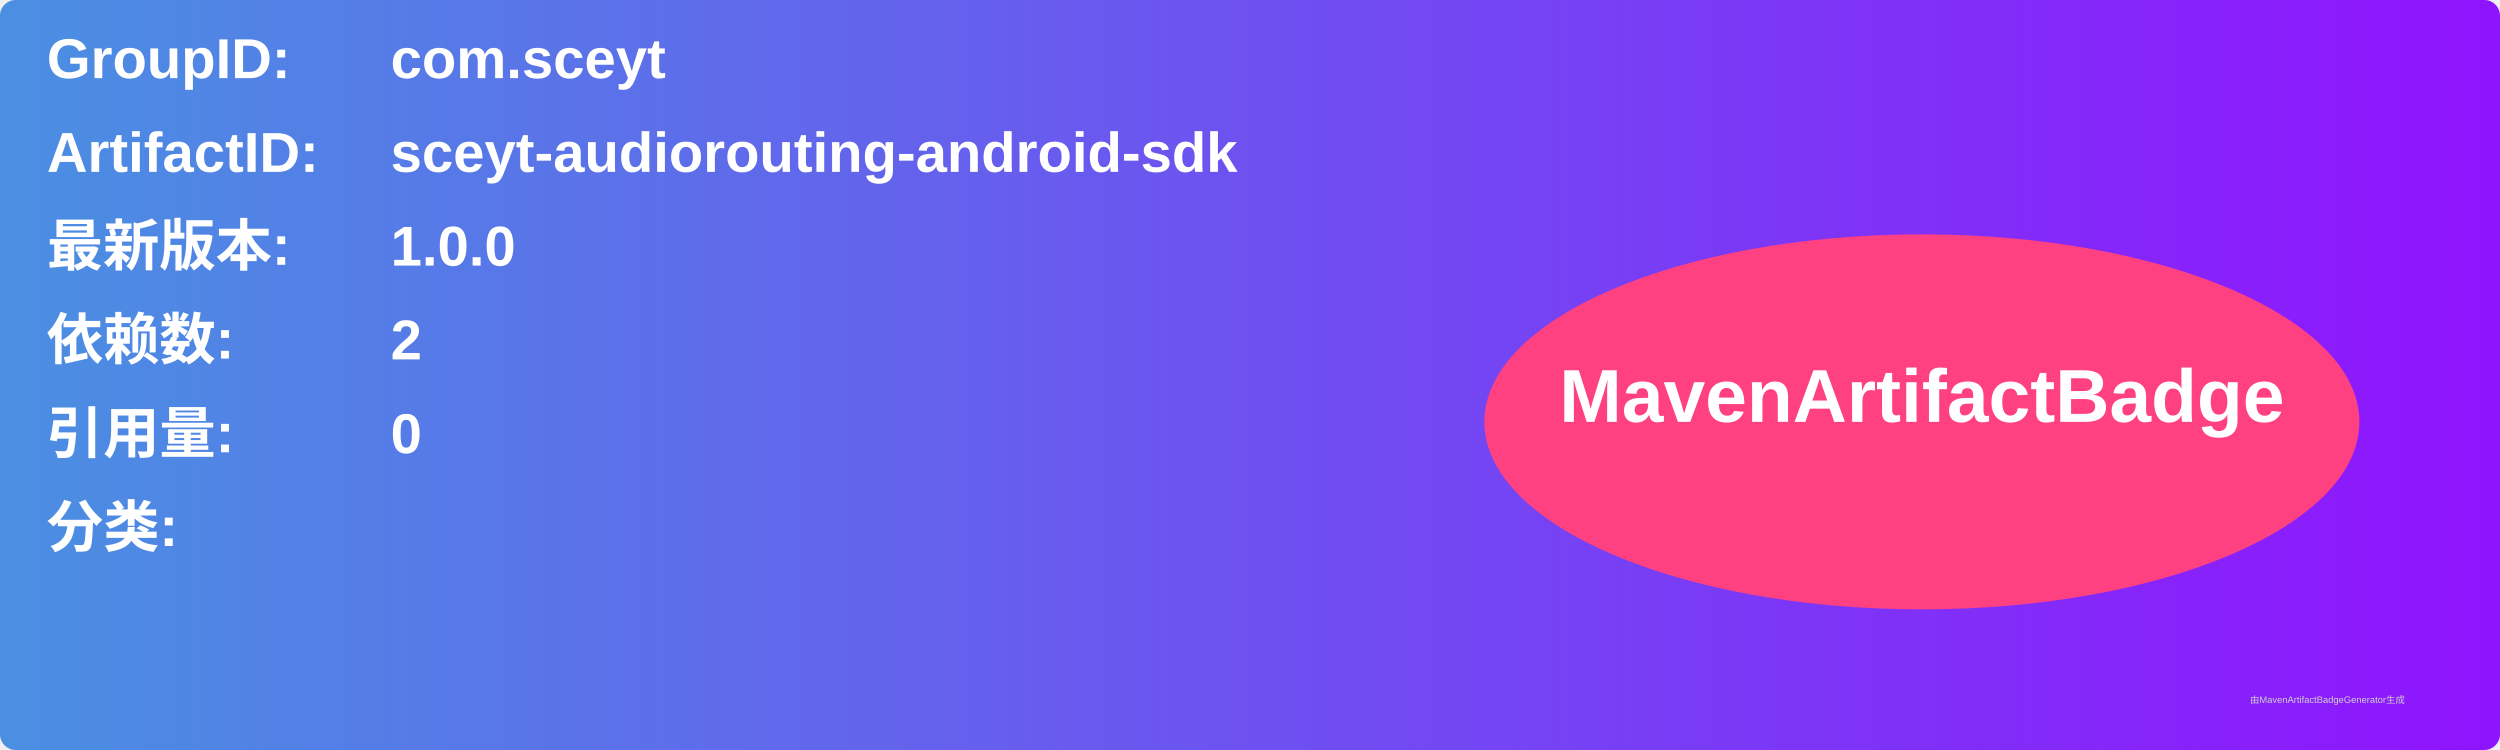
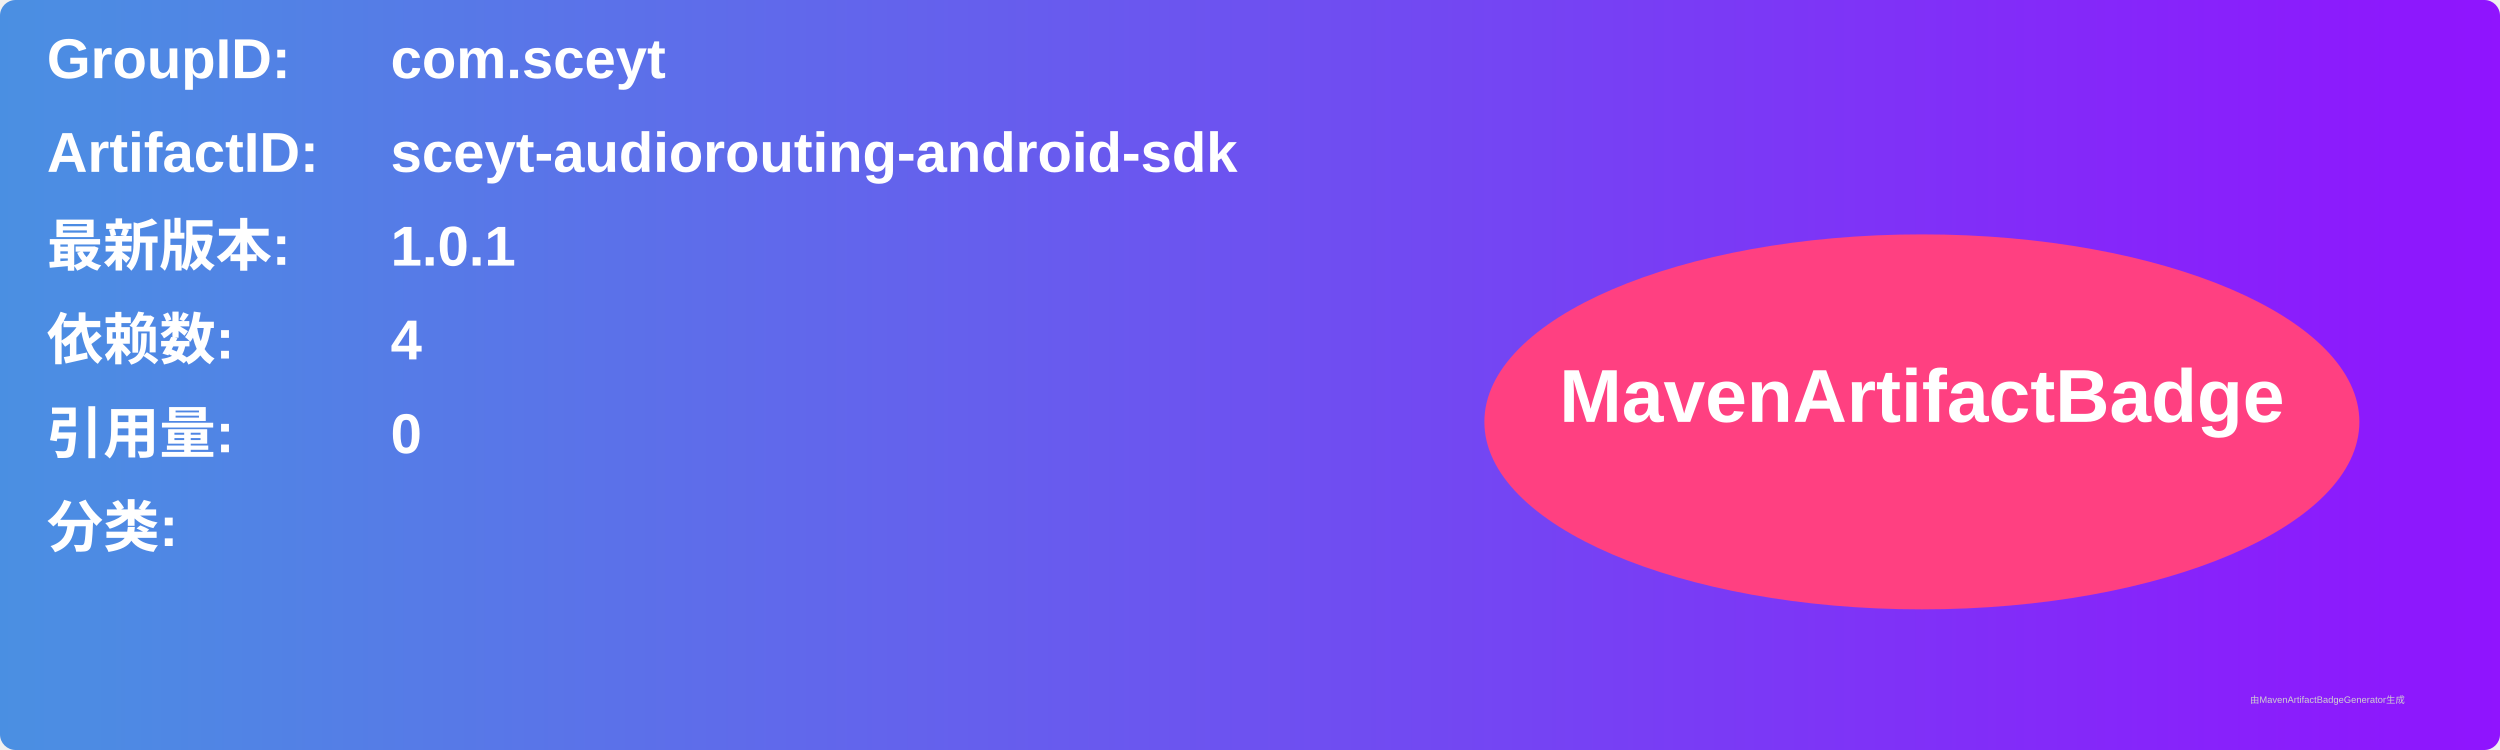
<svg xmlns="http://www.w3.org/2000/svg" width="800" height="240" viewBox="0 0 800 240">
  <linearGradient id="grad" x1="0%" y1="0%" x2="100%" y2="0%">
    <stop offset="0%" stop-color="#4a90e2" />
    <stop offset="100%" stop-color="#9013fe" />
  </linearGradient>
  <rect width="100%" height="100%" rx="5" ry="5" fill="url(#grad)" />
  <g transform="translate(15, 15)">
    <text x="0" y="10" font-family="Arial" font-size="18" fill="white" font-weight="bold" width="260">GroupID:</text>
    <text x="110" y="10" font-family="Arial" font-size="18" fill="white" font-weight="bold" width="460">com.sceyt</text>
    <text x="0" y="40" font-family="Arial" font-size="18" fill="white" font-weight="bold" width="260">ArtifactID:</text>
    <text x="110" y="40" font-family="Arial" font-size="18" fill="white" font-weight="bold" width="460">sceyt-audiorouting-android-sdk</text>
    <text x="0" y="70" font-family="Arial" font-size="18" fill="white" font-weight="bold">最新版本:</text>
    <text x="110" y="70" font-family="Arial" font-size="18" fill="white" font-weight="bold">
-       <tspan font-weight="bold">1.0.0</tspan>
+       <tspan font-weight="bold">1.0.1</tspan>
    </text>
    <text x="0" y="100" font-family="Arial" font-size="18" fill="white" font-weight="bold">依赖数: </text>
    <text x="110" y="100" font-family="Arial" font-size="18" fill="white">
-       <tspan font-weight="bold">2</tspan>
+       <tspan font-weight="bold">4</tspan>
    </text>
    <text x="0" y="130" font-family="Arial" font-size="18" fill="white" font-weight="bold">引用量: </text>
    <text x="110" y="130" font-family="Arial" font-size="18" fill="white">
      <tspan font-weight="bold">0</tspan>
    </text>
    <text x="0" y="160" font-family="Arial" font-size="18" fill="white" font-weight="bold">分类:</text>
    <text x="10" y="190" font-family="Arial" font-size="10" fill="white">
      <tspan font-weight="bold" />
    </text>
    <ellipse cx="600" cy="120" rx="140" ry="60" fill="#ff4081" />
    <text x="600" y="120" text-anchor="middle" font-family="Arial" font-size="24" fill="white" font-weight="bold">MavenArtifactBadge</text>
  </g>
  <text x="720" y="225" font-family="Arial" font-size="3" fill="#d0d0d0">由MavenArtifactBadgeGenerator生成</text>
</svg>
